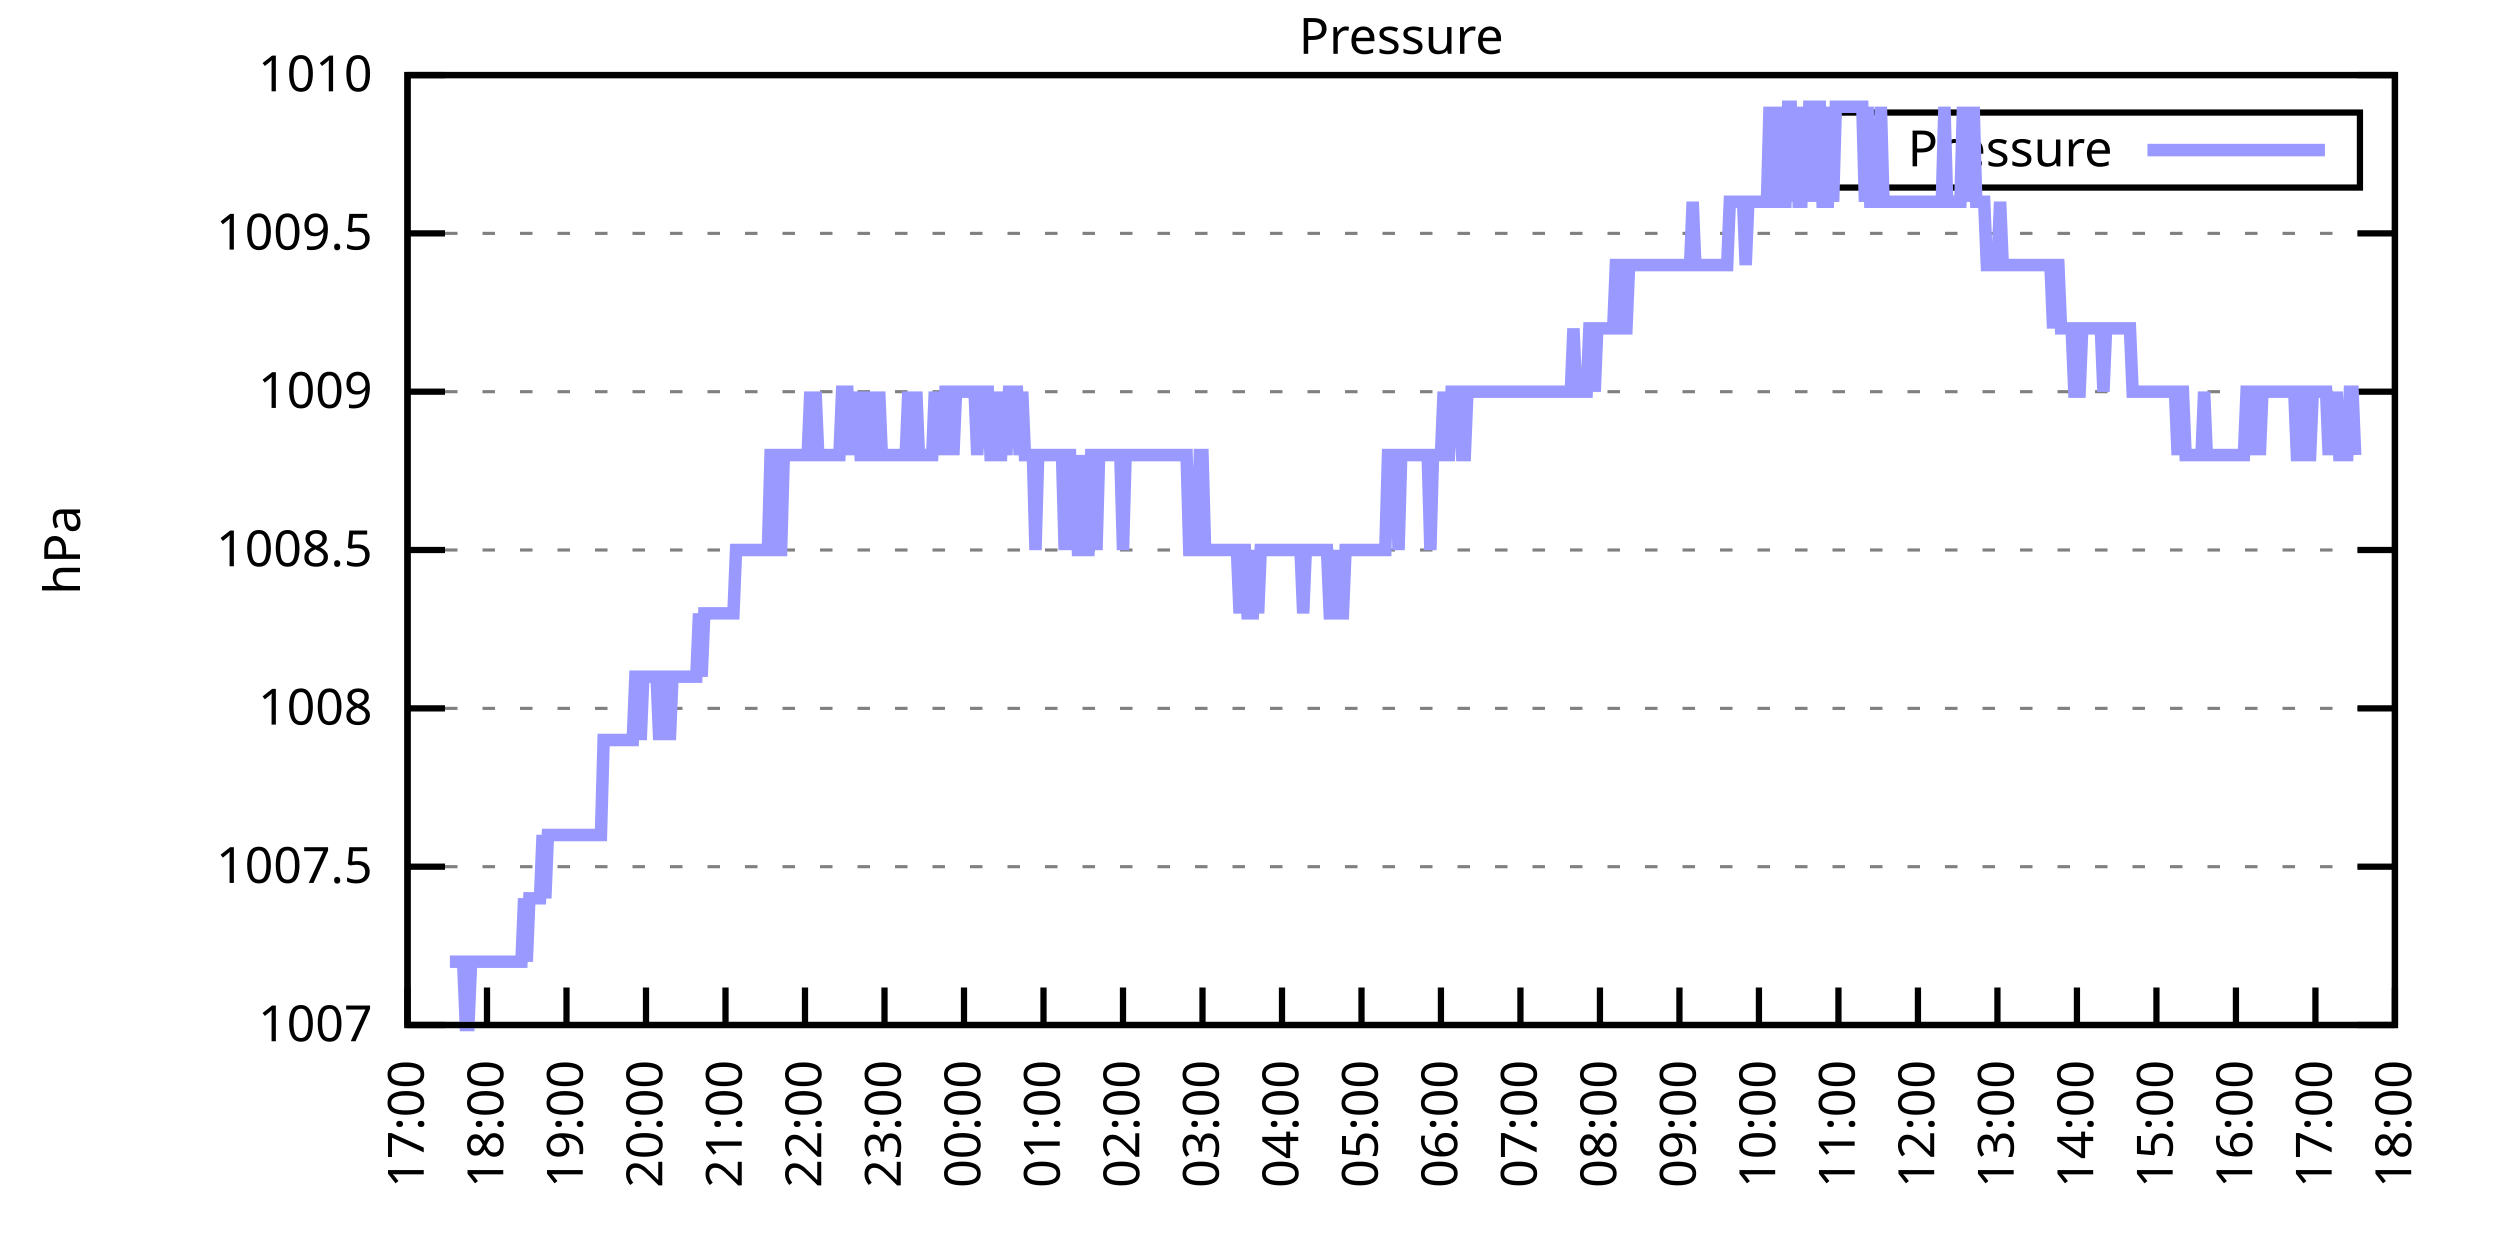
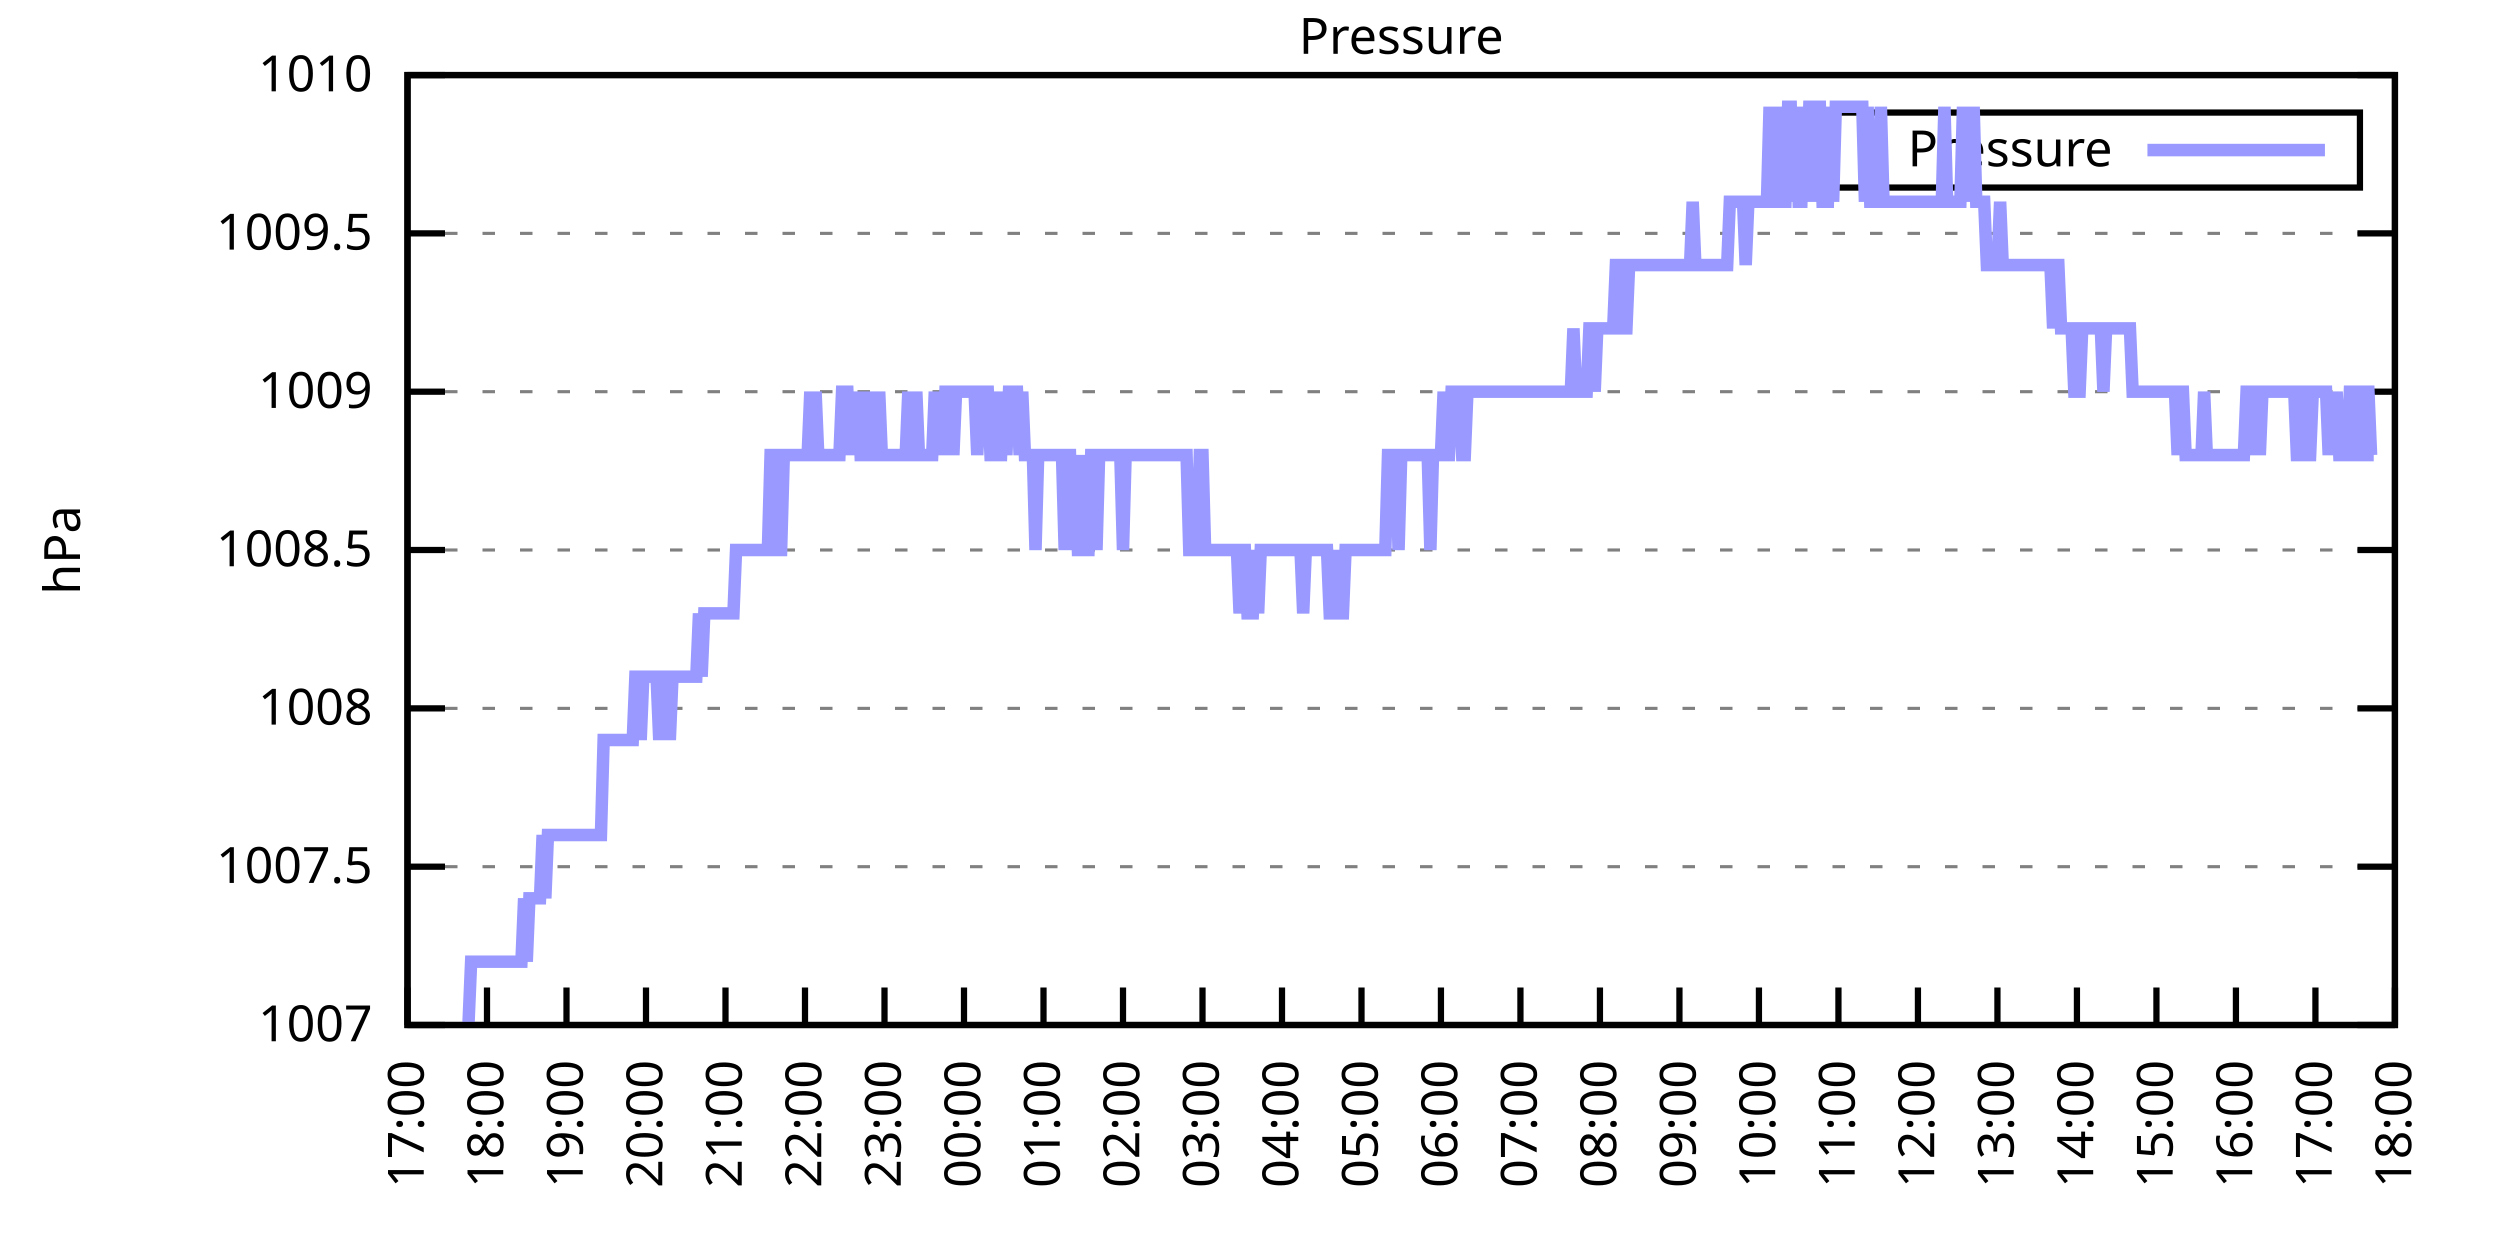
<svg xmlns="http://www.w3.org/2000/svg" xmlns:xlink="http://www.w3.org/1999/xlink" width="400" height="200" viewBox="0 0 400 200">
  <g id="gnuplot_canvas">
    <rect x="0" y="0" width="400" height="200" fill="none" />
    <defs>
      <circle id="gpDot" r="0.5" stroke-width="0.5" stroke="currentColor" />
      <path id="gpPt0" stroke-width="0.333" stroke="currentColor" d="M-1,0 h2 M0,-1 v2" />
      <path id="gpPt1" stroke-width="0.333" stroke="currentColor" d="M-1,-1 L1,1 M1,-1 L-1,1" />
      <path id="gpPt2" stroke-width="0.333" stroke="currentColor" d="M-1,0 L1,0 M0,-1 L0,1 M-1,-1 L1,1 M-1,1 L1,-1" />
      <rect id="gpPt3" stroke-width="0.333" stroke="currentColor" x="-1" y="-1" width="2" height="2" />
      <rect id="gpPt4" stroke-width="0.333" stroke="currentColor" fill="currentColor" x="-1" y="-1" width="2" height="2" />
      <circle id="gpPt5" stroke-width="0.333" stroke="currentColor" cx="0" cy="0" r="1" />
      <use xlink:href="#gpPt5" id="gpPt6" fill="currentColor" stroke="none" />
      <path id="gpPt7" stroke-width="0.333" stroke="currentColor" d="M0,-1.33 L-1.33,0.67 L1.33,0.67 z" />
      <use xlink:href="#gpPt7" id="gpPt8" fill="currentColor" stroke="none" />
      <use xlink:href="#gpPt7" id="gpPt9" stroke="currentColor" transform="rotate(180)" />
      <use xlink:href="#gpPt9" id="gpPt10" fill="currentColor" stroke="none" />
      <use xlink:href="#gpPt3" id="gpPt11" stroke="currentColor" transform="rotate(45)" />
      <use xlink:href="#gpPt11" id="gpPt12" fill="currentColor" stroke="none" />
      <path id="gpPt13" stroke-width="0.333" stroke="currentColor" d="M0,1.330 L1.265,0.411 L0.782,-1.067 L-0.782,-1.076 L-1.265,0.411 z" />
      <use xlink:href="#gpPt13" id="gpPt14" fill="currentColor" stroke="none" />
      <filter id="textbox" filterUnits="objectBoundingBox" x="0" y="0" height="1" width="1">
        <feFlood flood-color="white" flood-opacity="1" result="bgnd" />
        <feComposite in="SourceGraphic" in2="bgnd" operator="atop" />
      </filter>
      <filter id="greybox" filterUnits="objectBoundingBox" x="0" y="0" height="1" width="1">
        <feFlood flood-color="lightgrey" flood-opacity="1" result="grey" />
        <feComposite in="SourceGraphic" in2="grey" operator="atop" />
      </filter>
    </defs>
    <g fill="none" color="white" stroke="currentColor" stroke-width="1.00" stroke-linecap="butt" stroke-linejoin="miter">
</g>
    <g fill="none" color="black" stroke="currentColor" stroke-width="1.00" stroke-linecap="butt" stroke-linejoin="miter">
      <g stroke="none" shape-rendering="crispEdges">
        <polygon fill="rgb(255, 255, 255)" points="65.20,164.00 383.18,164.00 383.18,12.02 65.20,12.02 " />
      </g>
    </g>
    <g fill="none" color="black" stroke="currentColor" stroke-width="1.00" stroke-linecap="butt" stroke-linejoin="miter">
</g>
    <g fill="none" color="black" stroke="black" stroke-width="0.50" stroke-linecap="butt" stroke-linejoin="miter">
</g>
    <g fill="none" color="gray" stroke="currentColor" stroke-width="0.50" stroke-linecap="butt" stroke-linejoin="miter">
      <path stroke="gray" stroke-dasharray="2,4" class="gridline" d="M65.20,164.00 L383.19,164.00  " />
    </g>
    <g fill="none" color="gray" stroke="gray" stroke-width="1.00" stroke-linecap="butt" stroke-linejoin="miter">
</g>
    <g fill="none" color="black" stroke="currentColor" stroke-width="1.00" stroke-linecap="butt" stroke-linejoin="miter">
      <path stroke="black" d="M65.20,164.00 L71.20,164.00 M383.19,164.00 L377.19,164.00  " />
      <g transform="translate(59.60,166.60)" stroke="none" fill="black" font-family="Sans" font-size="8.00" text-anchor="end">
        <text>
          <tspan font-family="Sans"> 1007</tspan>
        </text>
      </g>
    </g>
    <g fill="none" color="black" stroke="currentColor" stroke-width="1.00" stroke-linecap="butt" stroke-linejoin="miter">
</g>
    <g fill="none" color="black" stroke="black" stroke-width="0.50" stroke-linecap="butt" stroke-linejoin="miter">
</g>
    <g fill="none" color="gray" stroke="currentColor" stroke-width="0.50" stroke-linecap="butt" stroke-linejoin="miter">
      <path stroke="gray" stroke-dasharray="2,4" class="gridline" d="M65.20,138.67 L383.19,138.67  " />
    </g>
    <g fill="none" color="gray" stroke="gray" stroke-width="1.00" stroke-linecap="butt" stroke-linejoin="miter">
</g>
    <g fill="none" color="black" stroke="currentColor" stroke-width="1.00" stroke-linecap="butt" stroke-linejoin="miter">
      <path stroke="black" d="M65.20,138.67 L71.20,138.67 M383.19,138.67 L377.19,138.67  " />
      <g transform="translate(59.60,141.27)" stroke="none" fill="black" font-family="Sans" font-size="8.00" text-anchor="end">
        <text>
          <tspan font-family="Sans"> 1007.5</tspan>
        </text>
      </g>
    </g>
    <g fill="none" color="black" stroke="currentColor" stroke-width="1.00" stroke-linecap="butt" stroke-linejoin="miter">
</g>
    <g fill="none" color="black" stroke="black" stroke-width="0.50" stroke-linecap="butt" stroke-linejoin="miter">
</g>
    <g fill="none" color="gray" stroke="currentColor" stroke-width="0.50" stroke-linecap="butt" stroke-linejoin="miter">
      <path stroke="gray" stroke-dasharray="2,4" class="gridline" d="M65.20,113.34 L383.19,113.34  " />
    </g>
    <g fill="none" color="gray" stroke="gray" stroke-width="1.00" stroke-linecap="butt" stroke-linejoin="miter">
</g>
    <g fill="none" color="black" stroke="currentColor" stroke-width="1.00" stroke-linecap="butt" stroke-linejoin="miter">
      <path stroke="black" d="M65.20,113.34 L71.20,113.34 M383.19,113.34 L377.19,113.34  " />
      <g transform="translate(59.60,115.94)" stroke="none" fill="black" font-family="Sans" font-size="8.00" text-anchor="end">
        <text>
          <tspan font-family="Sans"> 1008</tspan>
        </text>
      </g>
    </g>
    <g fill="none" color="black" stroke="currentColor" stroke-width="1.00" stroke-linecap="butt" stroke-linejoin="miter">
</g>
    <g fill="none" color="black" stroke="black" stroke-width="0.50" stroke-linecap="butt" stroke-linejoin="miter">
</g>
    <g fill="none" color="gray" stroke="currentColor" stroke-width="0.50" stroke-linecap="butt" stroke-linejoin="miter">
      <path stroke="gray" stroke-dasharray="2,4" class="gridline" d="M65.20,88.00 L383.19,88.00  " />
    </g>
    <g fill="none" color="gray" stroke="gray" stroke-width="1.00" stroke-linecap="butt" stroke-linejoin="miter">
</g>
    <g fill="none" color="black" stroke="currentColor" stroke-width="1.00" stroke-linecap="butt" stroke-linejoin="miter">
      <path stroke="black" d="M65.20,88.00 L71.20,88.00 M383.19,88.00 L377.19,88.00  " />
      <g transform="translate(59.60,90.60)" stroke="none" fill="black" font-family="Sans" font-size="8.00" text-anchor="end">
        <text>
          <tspan font-family="Sans"> 1008.5</tspan>
        </text>
      </g>
    </g>
    <g fill="none" color="black" stroke="currentColor" stroke-width="1.00" stroke-linecap="butt" stroke-linejoin="miter">
</g>
    <g fill="none" color="black" stroke="black" stroke-width="0.50" stroke-linecap="butt" stroke-linejoin="miter">
</g>
    <g fill="none" color="gray" stroke="currentColor" stroke-width="0.50" stroke-linecap="butt" stroke-linejoin="miter">
      <path stroke="gray" stroke-dasharray="2,4" class="gridline" d="M65.20,62.67 L383.19,62.67  " />
    </g>
    <g fill="none" color="gray" stroke="gray" stroke-width="1.00" stroke-linecap="butt" stroke-linejoin="miter">
</g>
    <g fill="none" color="black" stroke="currentColor" stroke-width="1.00" stroke-linecap="butt" stroke-linejoin="miter">
      <path stroke="black" d="M65.20,62.67 L71.20,62.67 M383.19,62.67 L377.19,62.67  " />
      <g transform="translate(59.60,65.27)" stroke="none" fill="black" font-family="Sans" font-size="8.00" text-anchor="end">
        <text>
          <tspan font-family="Sans"> 1009</tspan>
        </text>
      </g>
    </g>
    <g fill="none" color="black" stroke="currentColor" stroke-width="1.00" stroke-linecap="butt" stroke-linejoin="miter">
</g>
    <g fill="none" color="black" stroke="black" stroke-width="0.50" stroke-linecap="butt" stroke-linejoin="miter">
</g>
    <g fill="none" color="gray" stroke="currentColor" stroke-width="0.50" stroke-linecap="butt" stroke-linejoin="miter">
      <path stroke="gray" stroke-dasharray="2,4" class="gridline" d="M65.20,37.34 L383.19,37.34  " />
    </g>
    <g fill="none" color="gray" stroke="gray" stroke-width="1.00" stroke-linecap="butt" stroke-linejoin="miter">
</g>
    <g fill="none" color="black" stroke="currentColor" stroke-width="1.00" stroke-linecap="butt" stroke-linejoin="miter">
      <path stroke="black" d="M65.20,37.34 L71.20,37.34 M383.19,37.34 L377.19,37.34  " />
      <g transform="translate(59.60,39.94)" stroke="none" fill="black" font-family="Sans" font-size="8.00" text-anchor="end">
        <text>
          <tspan font-family="Sans"> 1009.5</tspan>
        </text>
      </g>
    </g>
    <g fill="none" color="black" stroke="currentColor" stroke-width="1.00" stroke-linecap="butt" stroke-linejoin="miter">
</g>
    <g fill="none" color="black" stroke="black" stroke-width="0.50" stroke-linecap="butt" stroke-linejoin="miter">
</g>
    <g fill="none" color="gray" stroke="currentColor" stroke-width="0.50" stroke-linecap="butt" stroke-linejoin="miter">
      <path stroke="gray" stroke-dasharray="2,4" class="gridline" d="M65.20,12.01 L383.19,12.01  " />
    </g>
    <g fill="none" color="gray" stroke="gray" stroke-width="1.00" stroke-linecap="butt" stroke-linejoin="miter">
</g>
    <g fill="none" color="black" stroke="currentColor" stroke-width="1.00" stroke-linecap="butt" stroke-linejoin="miter">
      <path stroke="black" d="M65.20,12.01 L71.20,12.01 M383.19,12.01 L377.19,12.01  " />
      <g transform="translate(59.60,14.61)" stroke="none" fill="black" font-family="Sans" font-size="8.00" text-anchor="end">
        <text>
          <tspan font-family="Sans"> 1010</tspan>
        </text>
      </g>
    </g>
    <g fill="none" color="black" stroke="currentColor" stroke-width="1.00" stroke-linecap="butt" stroke-linejoin="miter">
      <path stroke="black" d="M65.20,164.00 L65.20,158.00  " />
      <g transform="translate(67.80,169.60) rotate(270.00)" stroke="none" fill="black" font-family="Sans" font-size="8.00" text-anchor="end">
        <text>
          <tspan font-family="Sans">17:00</tspan>
        </text>
      </g>
    </g>
    <g fill="none" color="black" stroke="currentColor" stroke-width="1.00" stroke-linecap="butt" stroke-linejoin="miter">
      <path stroke="black" d="M77.92,164.00 L77.92,158.00  " />
      <g transform="translate(80.52,169.60) rotate(270.00)" stroke="none" fill="black" font-family="Sans" font-size="8.00" text-anchor="end">
        <text>
          <tspan font-family="Sans">18:00</tspan>
        </text>
      </g>
    </g>
    <g fill="none" color="black" stroke="currentColor" stroke-width="1.00" stroke-linecap="butt" stroke-linejoin="miter">
      <path stroke="black" d="M90.64,164.00 L90.64,158.00  " />
      <g transform="translate(93.24,169.60) rotate(270.00)" stroke="none" fill="black" font-family="Sans" font-size="8.00" text-anchor="end">
        <text>
          <tspan font-family="Sans">19:00</tspan>
        </text>
      </g>
    </g>
    <g fill="none" color="black" stroke="currentColor" stroke-width="1.00" stroke-linecap="butt" stroke-linejoin="miter">
      <path stroke="black" d="M103.36,164.00 L103.36,158.00  " />
      <g transform="translate(105.96,169.60) rotate(270.00)" stroke="none" fill="black" font-family="Sans" font-size="8.00" text-anchor="end">
        <text>
          <tspan font-family="Sans">20:00</tspan>
        </text>
      </g>
    </g>
    <g fill="none" color="black" stroke="currentColor" stroke-width="1.00" stroke-linecap="butt" stroke-linejoin="miter">
      <path stroke="black" d="M116.08,164.00 L116.08,158.00  " />
      <g transform="translate(118.68,169.60) rotate(270.00)" stroke="none" fill="black" font-family="Sans" font-size="8.00" text-anchor="end">
        <text>
          <tspan font-family="Sans">21:00</tspan>
        </text>
      </g>
    </g>
    <g fill="none" color="black" stroke="currentColor" stroke-width="1.00" stroke-linecap="butt" stroke-linejoin="miter">
      <path stroke="black" d="M128.80,164.00 L128.80,158.00  " />
      <g transform="translate(131.40,169.60) rotate(270.00)" stroke="none" fill="black" font-family="Sans" font-size="8.00" text-anchor="end">
        <text>
          <tspan font-family="Sans">22:00</tspan>
        </text>
      </g>
    </g>
    <g fill="none" color="black" stroke="currentColor" stroke-width="1.00" stroke-linecap="butt" stroke-linejoin="miter">
      <path stroke="black" d="M141.52,164.00 L141.52,158.00  " />
      <g transform="translate(144.12,169.60) rotate(270.00)" stroke="none" fill="black" font-family="Sans" font-size="8.00" text-anchor="end">
        <text>
          <tspan font-family="Sans">23:00</tspan>
        </text>
      </g>
    </g>
    <g fill="none" color="black" stroke="currentColor" stroke-width="1.00" stroke-linecap="butt" stroke-linejoin="miter">
      <path stroke="black" d="M154.24,164.00 L154.24,158.00  " />
      <g transform="translate(156.84,169.60) rotate(270.00)" stroke="none" fill="black" font-family="Sans" font-size="8.00" text-anchor="end">
        <text>
          <tspan font-family="Sans">00:00</tspan>
        </text>
      </g>
    </g>
    <g fill="none" color="black" stroke="currentColor" stroke-width="1.00" stroke-linecap="butt" stroke-linejoin="miter">
      <path stroke="black" d="M166.96,164.00 L166.96,158.00  " />
      <g transform="translate(169.56,169.60) rotate(270.00)" stroke="none" fill="black" font-family="Sans" font-size="8.00" text-anchor="end">
        <text>
          <tspan font-family="Sans">01:00</tspan>
        </text>
      </g>
    </g>
    <g fill="none" color="black" stroke="currentColor" stroke-width="1.00" stroke-linecap="butt" stroke-linejoin="miter">
      <path stroke="black" d="M179.68,164.00 L179.68,158.00  " />
      <g transform="translate(182.28,169.60) rotate(270.00)" stroke="none" fill="black" font-family="Sans" font-size="8.00" text-anchor="end">
        <text>
          <tspan font-family="Sans">02:00</tspan>
        </text>
      </g>
    </g>
    <g fill="none" color="black" stroke="currentColor" stroke-width="1.00" stroke-linecap="butt" stroke-linejoin="miter">
      <path stroke="black" d="M192.40,164.00 L192.40,158.00  " />
      <g transform="translate(195.00,169.60) rotate(270.00)" stroke="none" fill="black" font-family="Sans" font-size="8.00" text-anchor="end">
        <text>
          <tspan font-family="Sans">03:00</tspan>
        </text>
      </g>
    </g>
    <g fill="none" color="black" stroke="currentColor" stroke-width="1.00" stroke-linecap="butt" stroke-linejoin="miter">
      <path stroke="black" d="M205.12,164.00 L205.12,158.00  " />
      <g transform="translate(207.72,169.60) rotate(270.00)" stroke="none" fill="black" font-family="Sans" font-size="8.00" text-anchor="end">
        <text>
          <tspan font-family="Sans">04:00</tspan>
        </text>
      </g>
    </g>
    <g fill="none" color="black" stroke="currentColor" stroke-width="1.00" stroke-linecap="butt" stroke-linejoin="miter">
      <path stroke="black" d="M217.84,164.00 L217.84,158.00  " />
      <g transform="translate(220.44,169.60) rotate(270.00)" stroke="none" fill="black" font-family="Sans" font-size="8.00" text-anchor="end">
        <text>
          <tspan font-family="Sans">05:00</tspan>
        </text>
      </g>
    </g>
    <g fill="none" color="black" stroke="currentColor" stroke-width="1.00" stroke-linecap="butt" stroke-linejoin="miter">
      <path stroke="black" d="M230.55,164.00 L230.55,158.00  " />
      <g transform="translate(233.15,169.60) rotate(270.00)" stroke="none" fill="black" font-family="Sans" font-size="8.00" text-anchor="end">
        <text>
          <tspan font-family="Sans">06:00</tspan>
        </text>
      </g>
    </g>
    <g fill="none" color="black" stroke="currentColor" stroke-width="1.00" stroke-linecap="butt" stroke-linejoin="miter">
      <path stroke="black" d="M243.27,164.00 L243.27,158.00  " />
      <g transform="translate(245.87,169.60) rotate(270.00)" stroke="none" fill="black" font-family="Sans" font-size="8.00" text-anchor="end">
        <text>
          <tspan font-family="Sans">07:00</tspan>
        </text>
      </g>
    </g>
    <g fill="none" color="black" stroke="currentColor" stroke-width="1.00" stroke-linecap="butt" stroke-linejoin="miter">
      <path stroke="black" d="M255.99,164.00 L255.99,158.00  " />
      <g transform="translate(258.59,169.60) rotate(270.00)" stroke="none" fill="black" font-family="Sans" font-size="8.00" text-anchor="end">
        <text>
          <tspan font-family="Sans">08:00</tspan>
        </text>
      </g>
    </g>
    <g fill="none" color="black" stroke="currentColor" stroke-width="1.00" stroke-linecap="butt" stroke-linejoin="miter">
      <path stroke="black" d="M268.71,164.00 L268.71,158.00  " />
      <g transform="translate(271.31,169.60) rotate(270.00)" stroke="none" fill="black" font-family="Sans" font-size="8.00" text-anchor="end">
        <text>
          <tspan font-family="Sans">09:00</tspan>
        </text>
      </g>
    </g>
    <g fill="none" color="black" stroke="currentColor" stroke-width="1.00" stroke-linecap="butt" stroke-linejoin="miter">
      <path stroke="black" d="M281.43,164.00 L281.43,158.00  " />
      <g transform="translate(284.03,169.60) rotate(270.00)" stroke="none" fill="black" font-family="Sans" font-size="8.00" text-anchor="end">
        <text>
          <tspan font-family="Sans">10:00</tspan>
        </text>
      </g>
    </g>
    <g fill="none" color="black" stroke="currentColor" stroke-width="1.00" stroke-linecap="butt" stroke-linejoin="miter">
      <path stroke="black" d="M294.15,164.00 L294.15,158.00  " />
      <g transform="translate(296.75,169.60) rotate(270.00)" stroke="none" fill="black" font-family="Sans" font-size="8.00" text-anchor="end">
        <text>
          <tspan font-family="Sans">11:00</tspan>
        </text>
      </g>
    </g>
    <g fill="none" color="black" stroke="currentColor" stroke-width="1.00" stroke-linecap="butt" stroke-linejoin="miter">
      <path stroke="black" d="M306.87,164.00 L306.87,158.00  " />
      <g transform="translate(309.47,169.60) rotate(270.00)" stroke="none" fill="black" font-family="Sans" font-size="8.00" text-anchor="end">
        <text>
          <tspan font-family="Sans">12:00</tspan>
        </text>
      </g>
    </g>
    <g fill="none" color="black" stroke="currentColor" stroke-width="1.00" stroke-linecap="butt" stroke-linejoin="miter">
      <path stroke="black" d="M319.59,164.00 L319.59,158.00  " />
      <g transform="translate(322.19,169.60) rotate(270.00)" stroke="none" fill="black" font-family="Sans" font-size="8.00" text-anchor="end">
        <text>
          <tspan font-family="Sans">13:00</tspan>
        </text>
      </g>
    </g>
    <g fill="none" color="black" stroke="currentColor" stroke-width="1.00" stroke-linecap="butt" stroke-linejoin="miter">
      <path stroke="black" d="M332.31,164.00 L332.31,158.00  " />
      <g transform="translate(334.91,169.60) rotate(270.00)" stroke="none" fill="black" font-family="Sans" font-size="8.00" text-anchor="end">
        <text>
          <tspan font-family="Sans">14:00</tspan>
        </text>
      </g>
    </g>
    <g fill="none" color="black" stroke="currentColor" stroke-width="1.00" stroke-linecap="butt" stroke-linejoin="miter">
      <path stroke="black" d="M345.03,164.00 L345.03,158.00  " />
      <g transform="translate(347.63,169.60) rotate(270.00)" stroke="none" fill="black" font-family="Sans" font-size="8.00" text-anchor="end">
        <text>
          <tspan font-family="Sans">15:00</tspan>
        </text>
      </g>
    </g>
    <g fill="none" color="black" stroke="currentColor" stroke-width="1.00" stroke-linecap="butt" stroke-linejoin="miter">
      <path stroke="black" d="M357.75,164.00 L357.75,158.00  " />
      <g transform="translate(360.35,169.60) rotate(270.00)" stroke="none" fill="black" font-family="Sans" font-size="8.00" text-anchor="end">
        <text>
          <tspan font-family="Sans">16:00</tspan>
        </text>
      </g>
    </g>
    <g fill="none" color="black" stroke="currentColor" stroke-width="1.00" stroke-linecap="butt" stroke-linejoin="miter">
      <path stroke="black" d="M370.47,164.00 L370.47,158.00  " />
      <g transform="translate(373.07,169.60) rotate(270.00)" stroke="none" fill="black" font-family="Sans" font-size="8.00" text-anchor="end">
        <text>
          <tspan font-family="Sans">17:00</tspan>
        </text>
      </g>
    </g>
    <g fill="none" color="black" stroke="currentColor" stroke-width="1.00" stroke-linecap="butt" stroke-linejoin="miter">
      <path stroke="black" d="M383.19,164.00 L383.19,158.00  " />
      <g transform="translate(385.79,169.60) rotate(270.00)" stroke="none" fill="black" font-family="Sans" font-size="8.00" text-anchor="end">
        <text>
          <tspan font-family="Sans">18:00</tspan>
        </text>
      </g>
    </g>
    <g fill="none" color="black" stroke="currentColor" stroke-width="1.00" stroke-linecap="butt" stroke-linejoin="miter">
</g>
    <g fill="none" color="black" stroke="currentColor" stroke-width="1.00" stroke-linecap="butt" stroke-linejoin="miter">
      <path stroke="black" d="M65.20,12.01 L65.20,164.00 L383.19,164.00 L383.19,12.01 L65.20,12.01 Z  " />
    </g>
    <g fill="none" color="black" stroke="currentColor" stroke-width="1.00" stroke-linecap="butt" stroke-linejoin="miter">
</g>
    <g fill="none" color="black" stroke="currentColor" stroke-width="1.00" stroke-linecap="butt" stroke-linejoin="miter">
      <path stroke="black" d="M293.19,30.01 L293.19,18.01 L377.59,18.01 L377.59,30.01 L293.19,30.01 Z  " />
    </g>
    <g id="Pressure_plot_1">
      <g fill="none" color="white" stroke="black" stroke-width="2.00" stroke-linecap="butt" stroke-linejoin="miter">
</g>
      <g fill="none" color="black" stroke="currentColor" stroke-width="2.00" stroke-linecap="butt" stroke-linejoin="miter">
        <g transform="translate(337.99,26.61)" stroke="none" fill="black" font-family="Sans" font-size="8.00" text-anchor="end">
          <text>
            <tspan font-family="Sans">Pressure</tspan>
          </text>
        </g>
      </g>
      <g fill="none" color="black" stroke="currentColor" stroke-width="2.00" stroke-linecap="butt" stroke-linejoin="miter">
-         <path stroke="rgb(153, 153, 255)" d="M343.59,24.01 L371.99,24.01 M71.98,153.87 L72.41,153.87 L72.83,153.87 L73.26,153.87 L73.68,153.87 L74.10,153.87   L74.53,164.00 L74.95,164.00 L75.38,153.87 L75.80,153.87 L76.22,153.87 L76.65,153.87 L77.07,153.87 L77.50,153.87   L77.92,153.87 L78.34,153.87 L78.77,153.87 L79.19,153.87 L79.62,153.87 L80.04,153.87 L80.46,153.87 L80.89,153.87   L81.31,153.87 L81.74,153.87 L82.16,153.87 L82.58,153.87 L83.01,153.87 L83.43,153.87 L83.86,143.73 L84.28,153.87   L84.70,143.73 L85.13,143.73 L85.55,143.73 L85.98,143.73 L86.40,143.73 L86.82,133.60 L87.25,143.73 L87.67,133.60   L88.10,133.60 L88.52,133.60 L88.94,133.60 L89.37,133.60 L89.79,133.60 L90.22,133.60 L90.64,133.60 L91.06,133.60   L91.49,133.60 L91.91,133.60 L92.34,133.60 L92.76,133.60 L93.18,133.60 L93.61,133.60 L94.03,133.60 L94.46,133.60   L94.88,133.60 L95.30,133.60 L95.73,133.60 L96.15,133.60 L96.58,118.40 L97.00,118.40 L97.42,118.40 L97.85,118.40   L98.27,118.40 L98.69,118.40 L99.12,118.40 L99.54,118.40 L99.97,118.40 L100.39,118.40 L100.81,118.40 L101.24,118.40   L101.66,108.27 L102.09,108.27 L102.51,118.40 L102.93,108.27 L103.36,108.27 L103.78,108.27 L104.21,108.27 L104.63,108.27   L105.05,108.27 L105.48,118.40 L105.90,108.27 L106.33,108.27 L106.75,108.27 L107.17,118.40 L107.60,108.27 L108.02,108.27   L108.45,108.27 L108.87,108.27 L109.29,108.27 L109.72,108.27 L110.14,108.27 L110.57,108.27 L110.99,108.27 L111.41,108.27   L111.84,98.14 L112.26,108.27 L112.69,98.14 L113.11,98.14 L113.53,98.14 L113.96,98.14 L114.38,98.14 L114.81,98.14   L115.23,98.14 L115.65,98.14 L116.08,98.14 L116.50,98.14 L116.93,98.14 L117.35,98.14 L117.77,88.00 L118.20,88.00   L118.62,88.00 L119.05,88.00 L119.47,88.00 L119.89,88.00 L120.32,88.00 L120.74,88.00 L121.17,88.00 L121.59,88.00   L122.01,88.00 L122.44,88.00 L122.86,88.00 L123.29,72.81 L123.71,72.81 L124.13,88.00 L124.56,88.00 L124.98,88.00   L125.41,72.81 L125.83,72.81 L126.25,72.81 L126.68,72.81 L127.10,72.81 L127.53,72.81 L127.95,72.81 L128.37,72.81   L128.80,72.81 L129.22,72.81 L129.65,62.67 L130.07,72.81 L130.49,62.67 L130.92,72.81 L131.34,72.81 L131.77,72.81   L132.19,72.81 L132.61,72.81 L133.04,72.81 L133.46,72.81 L133.89,72.81 L134.31,72.81 L134.73,62.67 L135.16,62.67   L135.58,62.67 L136.01,72.81 L136.43,62.67 L136.85,72.81 L137.28,62.67 L137.70,72.81 L138.13,72.81 L138.55,62.67   L138.97,72.81 L139.40,62.67 L139.82,72.81 L140.25,72.81 L140.67,62.67 L141.09,72.81 L141.52,72.81 L141.94,72.81   L142.37,72.81 L142.79,72.81 L143.21,72.81 L143.64,72.81 L144.06,72.81 L144.49,72.81 L144.91,72.81 L145.33,62.67   L145.76,72.81 L146.18,72.81 L146.61,62.67 L147.03,72.81 L147.45,72.81 L147.88,72.81 L148.30,72.81 L148.73,72.81   L149.15,72.81 L149.57,62.67 L150.00,72.81 L150.42,62.67 L150.85,72.81 L151.27,62.67 L151.69,62.67 L152.12,62.67   L152.54,72.81 L152.97,62.67 L153.39,62.67 L153.81,62.67 L154.24,62.67 L154.66,62.67 L155.09,62.67 L155.51,62.67   L155.93,62.67 L156.36,72.81 L156.78,62.67 L157.21,62.67 L157.63,62.67 L158.05,62.67 L158.48,72.81 L158.90,72.81   L159.33,62.67 L159.75,72.81 L160.17,72.81 L160.60,62.67 L161.02,72.81 L161.44,62.67 L161.87,62.67 L162.29,62.67   L162.72,62.67 L163.14,72.81 L163.56,62.67 L163.99,72.81 L164.41,72.81 L164.84,72.81 L165.26,72.81 L165.68,88.00   L166.11,72.81 L166.53,72.81 L166.96,72.81 L167.38,72.81 L167.80,72.81 L168.23,72.81 L168.65,72.81 L169.08,72.81   L169.50,72.81 L169.92,72.81 L170.35,88.00 L170.77,72.81 L171.20,72.81 L171.62,88.00 L172.04,72.81 L172.47,88.00   L172.89,88.00 L173.32,72.81 L173.74,88.00 L174.16,88.00 L174.59,72.81 L175.01,72.81 L175.44,88.00 L175.86,72.81   L176.28,72.81 L176.71,72.81 L177.13,72.81 L177.56,72.81 L177.98,72.81 L178.40,72.81 L178.83,72.81 L179.25,72.81   L179.68,88.00 L180.10,72.81 L180.52,72.81 L180.95,72.81 L181.37,72.81 L181.80,72.81 L182.22,72.81 L182.64,72.81   L183.07,72.81 L183.49,72.81 L183.92,72.81 L184.34,72.81 L184.76,72.81 L185.19,72.81 L185.61,72.81 L186.04,72.81   L186.46,72.81 L186.88,72.81 L187.31,72.81 L187.73,72.81 L188.16,72.81 L188.58,72.81 L189.00,72.81 L189.43,72.81   L189.85,72.81 L190.28,88.00 L190.70,88.00 L191.12,88.00 L191.55,88.00 L191.97,72.81 L192.40,72.81 L192.82,88.00   L193.24,88.00 L193.67,88.00 L194.09,88.00 L194.52,88.00 L194.94,88.00 L195.36,88.00 L195.79,88.00 L196.21,88.00   L196.64,88.00 L197.06,88.00 L197.48,88.00 L197.91,88.00 L198.33,98.14 L198.76,88.00 L199.18,88.00 L199.60,98.14   L200.03,98.14 L200.45,98.14 L200.88,88.00 L201.30,98.14 L201.72,88.00 L202.15,88.00 L202.57,88.00 L203.00,88.00   L203.42,88.00 L203.84,88.00 L204.27,88.00 L204.69,88.00 L205.12,88.00 L205.54,88.00 L205.96,88.00 L206.39,88.00   L206.81,88.00 L207.24,88.00 L207.66,88.00 L208.08,88.00 L208.51,98.14 L208.93,88.00 L209.36,88.00 L209.78,88.00   L210.20,88.00 L210.63,88.00 L211.05,88.00 L211.48,88.00 L211.90,88.00 L212.32,88.00 L212.75,98.14 L213.17,98.14   L213.60,88.00 L214.02,98.14 L214.44,98.14 L214.87,98.14 L215.29,88.00 L215.72,88.00 L216.14,88.00 L216.56,88.00   L216.99,88.00 L217.41,88.00 L217.84,88.00 L218.26,88.00 L218.68,88.00 L219.11,88.00 L219.53,88.00 L219.96,88.00   L220.38,88.00 L220.80,88.00 L221.23,88.00 L221.65,88.00 L222.08,72.81 L222.50,72.81 L222.92,72.81 L223.35,72.81   L223.77,88.00 L224.20,72.81 L224.62,72.81 L225.04,72.81 L225.47,72.81 L225.89,72.81 L226.31,72.81 L226.74,72.81   L227.16,72.81 L227.59,72.81 L228.01,72.81 L228.43,72.81 L228.86,88.00 L229.28,72.81 L229.71,72.81 L230.13,72.81   L230.55,72.81 L230.98,62.67 L231.40,72.81 L231.83,72.81 L232.25,62.67 L232.67,62.67 L233.10,62.67 L233.52,62.67   L233.95,72.81 L234.37,72.81 L234.79,62.67 L235.22,62.67 L235.64,62.67 L236.07,62.67 L236.49,62.67 L236.91,62.67   L237.34,62.67 L237.76,62.67 L238.19,62.67 L238.61,62.67 L239.03,62.67 L239.46,62.67 L239.88,62.67 L240.31,62.67   L240.73,62.67 L241.15,62.67 L241.58,62.67 L242.00,62.67 L242.43,62.67 L242.85,62.67 L243.27,62.67 L243.70,62.67   L244.12,62.67 L244.55,62.67 L244.97,62.67 L245.39,62.67 L245.82,62.67 L246.24,62.67 L246.67,62.67 L247.09,62.67   L247.51,62.67 L247.94,62.67 L248.36,62.67 L248.79,62.67 L249.21,62.67 L249.63,62.67 L250.06,62.67 L250.48,62.67   L250.91,62.67 L251.33,62.67 L251.75,52.54 L252.18,62.67 L252.60,62.67 L253.03,62.67 L253.45,62.67 L253.87,62.67   L254.30,52.54 L254.72,52.54 L255.15,62.67 L255.57,52.54 L255.99,52.54 L256.42,52.54 L256.84,52.54 L257.27,52.54   L257.69,52.54 L258.11,52.54 L258.54,42.41 L258.96,42.41 L259.39,42.41 L259.81,52.54 L260.23,52.54 L260.66,42.41   L261.08,42.41 L261.51,42.41 L261.93,42.41 L262.35,42.41 L262.78,42.41 L263.20,42.41 L263.63,42.41 L264.05,42.41   L264.47,42.41 L264.90,42.41 L265.32,42.41 L265.75,42.41 L266.17,42.41 L266.59,42.41 L267.02,42.41 L267.44,42.41   L267.87,42.41 L268.29,42.41 L268.71,42.41 L269.14,42.41 L269.56,42.41 L269.99,42.41 L270.41,42.41 L270.83,32.28   L271.26,42.41 L271.68,42.41 L272.11,42.41 L272.53,42.41 L272.95,42.41 L273.38,42.41 L273.80,42.41 L274.23,42.41   L274.65,42.41 L275.07,42.41 L275.50,42.41 L275.92,42.41 L276.35,42.41 L276.77,32.28 L277.19,32.28 L277.62,32.28   L278.04,32.28 L278.47,32.28 L278.89,32.28 L279.31,42.41 L279.74,32.28 L280.16,32.28 L280.59,32.28 L281.01,32.28   L281.43,32.28 L281.86,32.28 L282.28,32.28 L282.71,32.28 L283.13,17.08 L283.55,32.28 L283.98,32.28 L284.40,32.28   L284.83,17.08 L285.25,32.28 L285.67,32.28 L286.10,17.08 L286.52,17.08 L286.95,32.28 L287.37,17.08 L287.79,32.28   L288.22,32.28 L288.64,17.08 L289.06,32.28 L289.49,17.08 L289.91,17.08 L290.34,32.28 L290.76,17.08 L291.18,17.08   L291.61,32.28 L292.03,32.28 L292.46,32.28 L292.88,17.08 L293.30,32.28 L293.73,17.08 L294.15,17.08 L294.58,17.08   L295.00,17.08 L295.42,17.08 L295.85,17.08 L296.27,17.08 L296.70,17.08 L297.12,17.08 L297.54,17.08 L297.97,17.08   L298.39,32.28 L298.82,17.08 L299.24,32.28 L299.66,32.28 L300.09,32.28 L300.51,32.28 L300.94,17.08 L301.36,32.28   L301.78,32.28 L302.21,32.28 L302.63,32.28 L303.06,32.28 L303.48,32.28 L303.90,32.28 L304.33,32.28 L304.75,32.28   L305.18,32.28 L305.60,32.28 L306.02,32.28 L306.45,32.28 L306.87,32.28 L307.30,32.28 L307.72,32.28 L308.14,32.28   L308.57,32.28 L308.99,32.28 L309.42,32.28 L309.84,32.28 L310.26,32.28 L310.69,32.28 L311.11,17.08 L311.54,32.28   L311.96,32.28 L312.38,32.28 L312.81,32.28 L313.23,32.28 L313.66,32.28 L314.08,17.08 L314.50,32.28 L314.93,17.08   L315.35,32.28 L315.78,17.08 L316.20,32.28 L316.62,32.28 L317.05,32.28 L317.47,32.28 L317.90,42.41 L318.32,42.41   L318.74,42.41 L319.17,42.41 L319.59,42.41 L320.02,32.28 L320.44,42.41 L320.86,42.41 L321.29,42.41 L321.71,42.41   L322.14,42.41 L322.56,42.41 L322.98,42.41 L323.41,42.41 L323.83,42.41 L324.26,42.41 L324.68,42.41 L325.10,42.41   L325.53,42.41 L325.95,42.41 L326.38,42.41 L326.80,42.41 L327.22,42.41 L327.65,42.41 L328.07,42.41 L328.50,52.54   L328.92,42.41 L329.34,42.41 L329.77,52.54 L330.19,52.54 L330.62,52.54 L331.04,52.54 L331.46,52.54 L331.89,62.67   L332.31,62.67 L332.74,62.67 L333.16,52.54 L333.58,52.54 L334.01,52.54 L334.43,52.54 L334.86,52.54 L335.28,52.54   L335.70,52.54 L336.13,52.54 L336.55,62.67 L336.98,52.54 L337.40,52.54 L337.82,52.54 L338.25,52.54 L338.67,52.54   L339.10,52.54 L339.52,52.54 L339.94,52.54 L340.37,52.54 L340.79,52.54 L341.22,62.67 L341.64,62.67 L342.06,62.67   L342.49,62.67 L342.91,62.67 L343.34,62.67 L343.76,62.67 L344.18,62.67 L344.61,62.67 L345.03,62.67 L345.46,62.67   L345.88,62.67 L346.30,62.67 L346.73,62.67 L347.15,62.67 L347.58,62.67 L348.00,62.67 L348.42,72.81 L348.85,62.67   L349.27,62.67 L349.70,72.81 L350.12,72.81 L350.54,72.81 L350.97,72.81 L351.39,72.81 L351.81,72.81 L352.24,72.81   L352.66,62.67 L353.09,72.81 L353.51,72.81 L353.93,72.81 L354.36,72.81 L354.78,72.81 L355.21,72.81 L355.63,72.81   L356.05,72.81 L356.48,72.81 L356.90,72.81 L357.33,72.81 L357.75,72.81 L358.17,72.81 L358.60,72.81 L359.02,72.81   L359.45,62.67 L359.87,62.67 L360.29,62.67 L360.72,72.81 L361.14,62.67 L361.57,72.81 L361.99,62.67 L362.41,62.67   L362.84,62.67 L363.26,62.67 L363.69,62.67 L364.11,62.67 L364.53,62.67 L364.96,62.67 L365.38,62.67 L365.81,62.67   L366.23,62.67 L366.65,62.67 L367.08,62.67 L367.50,72.81 L367.93,72.81 L368.35,62.67 L368.77,62.67 L369.20,72.81   L369.62,72.81 L370.05,62.67 L370.47,62.67 L370.89,62.67 L371.32,62.67 L371.74,62.67 L372.17,62.67 L372.59,72.81   L373.01,62.67 L373.44,72.81 L373.86,62.67 L374.29,72.81 L374.71,72.81 L375.13,72.81 L375.56,72.81 L375.98,62.67   L376.41,62.67 L376.83,72.81  " />
+         <path stroke="rgb(153, 153, 255)" d="M343.59,24.01 L371.99,24.01 M74.95,164.00 L75.38,153.87 L75.80,153.87 L76.22,153.87 L76.65,153.87 L77.07,153.87   L77.50,153.87 L77.92,153.87 L78.34,153.87 L78.77,153.87 L79.19,153.87 L79.62,153.87 L80.04,153.87 L80.46,153.87   L80.89,153.87 L81.31,153.87 L81.74,153.87 L82.16,153.87 L82.58,153.87 L83.01,153.87 L83.43,153.87 L83.86,143.73   L84.28,153.87 L84.70,143.73 L85.13,143.73 L85.55,143.73 L85.98,143.73 L86.40,143.73 L86.82,133.60 L87.25,143.73   L87.67,133.60 L88.10,133.60 L88.52,133.60 L88.94,133.60 L89.37,133.60 L89.79,133.60 L90.22,133.60 L90.64,133.60   L91.06,133.60 L91.49,133.60 L91.91,133.60 L92.34,133.60 L92.76,133.60 L93.18,133.60 L93.61,133.60 L94.03,133.60   L94.46,133.60 L94.88,133.60 L95.30,133.60 L95.73,133.60 L96.15,133.60 L96.58,118.40 L97.00,118.40 L97.42,118.40   L97.85,118.40 L98.27,118.40 L98.69,118.40 L99.12,118.40 L99.54,118.40 L99.97,118.40 L100.39,118.40 L100.81,118.40   L101.24,118.40 L101.66,108.27 L102.09,108.27 L102.51,118.40 L102.93,108.27 L103.36,108.27 L103.78,108.27 L104.21,108.27   L104.63,108.27 L105.05,108.27 L105.48,118.40 L105.90,108.27 L106.33,108.27 L106.75,108.27 L107.17,118.40 L107.60,108.27   L108.02,108.27 L108.45,108.27 L108.87,108.27 L109.29,108.27 L109.72,108.27 L110.14,108.27 L110.57,108.27 L110.99,108.27   L111.41,108.27 L111.84,98.14 L112.26,108.27 L112.69,98.14 L113.11,98.14 L113.53,98.14 L113.96,98.14 L114.38,98.14   L114.81,98.14 L115.23,98.14 L115.65,98.14 L116.08,98.14 L116.50,98.14 L116.93,98.14 L117.35,98.14 L117.77,88.00   L118.20,88.00 L118.62,88.00 L119.05,88.00 L119.47,88.00 L119.89,88.00 L120.32,88.00 L120.74,88.00 L121.17,88.00   L121.59,88.00 L122.01,88.00 L122.44,88.00 L122.86,88.00 L123.29,72.81 L123.71,72.81 L124.13,88.00 L124.56,88.00   L124.98,88.00 L125.41,72.81 L125.83,72.81 L126.25,72.81 L126.68,72.81 L127.10,72.81 L127.53,72.81 L127.95,72.81   L128.37,72.81 L128.80,72.81 L129.22,72.81 L129.65,62.67 L130.07,72.81 L130.49,62.67 L130.92,72.81 L131.34,72.81   L131.77,72.81 L132.19,72.81 L132.61,72.81 L133.04,72.81 L133.46,72.81 L133.89,72.81 L134.31,72.81 L134.73,62.67   L135.16,62.67 L135.58,62.67 L136.01,72.81 L136.43,62.67 L136.85,72.81 L137.28,62.67 L137.70,72.81 L138.13,72.81   L138.55,62.67 L138.97,72.81 L139.40,62.67 L139.82,72.81 L140.25,72.81 L140.67,62.67 L141.09,72.81 L141.52,72.81   L141.94,72.81 L142.37,72.81 L142.79,72.81 L143.21,72.81 L143.64,72.81 L144.06,72.81 L144.49,72.81 L144.91,72.81   L145.33,62.67 L145.76,72.81 L146.18,72.81 L146.61,62.67 L147.03,72.81 L147.45,72.81 L147.88,72.81 L148.30,72.81   L148.73,72.81 L149.15,72.81 L149.57,62.67 L150.00,72.81 L150.42,62.67 L150.85,72.81 L151.27,62.67 L151.69,62.67   L152.12,62.67 L152.54,72.81 L152.97,62.67 L153.39,62.67 L153.81,62.67 L154.24,62.67 L154.66,62.67 L155.09,62.67   L155.51,62.67 L155.93,62.67 L156.36,72.81 L156.78,62.67 L157.21,62.67 L157.63,62.67 L158.05,62.67 L158.48,72.81   L158.90,72.81 L159.33,62.67 L159.75,72.81 L160.17,72.81 L160.60,62.67 L161.02,72.81 L161.44,62.67 L161.87,62.67   L162.29,62.67 L162.72,62.67 L163.14,72.81 L163.56,62.67 L163.99,72.81 L164.41,72.81 L164.84,72.81 L165.26,72.81   L165.68,88.00 L166.11,72.81 L166.53,72.81 L166.96,72.81 L167.38,72.81 L167.80,72.81 L168.23,72.81 L168.65,72.81   L169.08,72.81 L169.50,72.81 L169.92,72.81 L170.35,88.00 L170.77,72.81 L171.20,72.81 L171.62,88.00 L172.04,72.81   L172.47,88.00 L172.89,88.00 L173.32,72.81 L173.74,88.00 L174.16,88.00 L174.59,72.81 L175.01,72.81 L175.44,88.00   L175.86,72.81 L176.28,72.81 L176.71,72.81 L177.13,72.81 L177.56,72.81 L177.98,72.81 L178.40,72.81 L178.83,72.81   L179.25,72.81 L179.68,88.00 L180.10,72.81 L180.52,72.81 L180.95,72.81 L181.37,72.81 L181.80,72.81 L182.22,72.81   L182.64,72.81 L183.07,72.81 L183.49,72.81 L183.92,72.81 L184.34,72.81 L184.76,72.81 L185.19,72.81 L185.61,72.81   L186.04,72.81 L186.46,72.81 L186.88,72.81 L187.31,72.81 L187.73,72.81 L188.16,72.81 L188.58,72.81 L189.00,72.81   L189.43,72.81 L189.85,72.81 L190.28,88.00 L190.70,88.00 L191.12,88.00 L191.55,88.00 L191.97,72.81 L192.40,72.81   L192.82,88.00 L193.24,88.00 L193.67,88.00 L194.09,88.00 L194.52,88.00 L194.94,88.00 L195.36,88.00 L195.79,88.00   L196.21,88.00 L196.64,88.00 L197.06,88.00 L197.48,88.00 L197.91,88.00 L198.33,98.14 L198.76,88.00 L199.18,88.00   L199.60,98.14 L200.03,98.14 L200.45,98.14 L200.88,88.00 L201.30,98.14 L201.72,88.00 L202.15,88.00 L202.57,88.00   L203.00,88.00 L203.42,88.00 L203.84,88.00 L204.27,88.00 L204.69,88.00 L205.12,88.00 L205.54,88.00 L205.96,88.00   L206.39,88.00 L206.81,88.00 L207.24,88.00 L207.66,88.00 L208.08,88.00 L208.51,98.14 L208.93,88.00 L209.36,88.00   L209.78,88.00 L210.20,88.00 L210.63,88.00 L211.05,88.00 L211.48,88.00 L211.90,88.00 L212.32,88.00 L212.75,98.14   L213.17,98.14 L213.60,88.00 L214.02,98.14 L214.44,98.14 L214.87,98.14 L215.29,88.00 L215.72,88.00 L216.14,88.00   L216.56,88.00 L216.99,88.00 L217.41,88.00 L217.84,88.00 L218.26,88.00 L218.68,88.00 L219.11,88.00 L219.53,88.00   L219.96,88.00 L220.38,88.00 L220.80,88.00 L221.23,88.00 L221.65,88.00 L222.08,72.81 L222.50,72.81 L222.92,72.81   L223.35,72.81 L223.77,88.00 L224.20,72.81 L224.62,72.81 L225.04,72.81 L225.47,72.81 L225.89,72.81 L226.31,72.81   L226.74,72.81 L227.16,72.81 L227.59,72.81 L228.01,72.81 L228.43,72.81 L228.86,88.00 L229.28,72.81 L229.71,72.81   L230.13,72.81 L230.55,72.81 L230.98,62.67 L231.40,72.81 L231.83,72.81 L232.25,62.67 L232.67,62.67 L233.10,62.67   L233.52,62.67 L233.95,72.81 L234.37,72.81 L234.79,62.67 L235.22,62.67 L235.64,62.67 L236.07,62.67 L236.49,62.67   L236.91,62.67 L237.34,62.67 L237.76,62.67 L238.19,62.67 L238.61,62.67 L239.03,62.67 L239.46,62.67 L239.88,62.67   L240.31,62.67 L240.73,62.67 L241.15,62.67 L241.58,62.67 L242.00,62.67 L242.43,62.67 L242.85,62.67 L243.27,62.67   L243.70,62.67 L244.12,62.67 L244.55,62.67 L244.97,62.67 L245.39,62.67 L245.82,62.67 L246.24,62.67 L246.67,62.67   L247.09,62.67 L247.51,62.67 L247.94,62.67 L248.36,62.67 L248.79,62.67 L249.21,62.67 L249.63,62.67 L250.06,62.67   L250.48,62.67 L250.91,62.67 L251.33,62.67 L251.75,52.54 L252.18,62.67 L252.60,62.67 L253.03,62.67 L253.45,62.67   L253.87,62.67 L254.30,52.54 L254.72,52.54 L255.15,62.67 L255.57,52.54 L255.99,52.54 L256.42,52.54 L256.84,52.54   L257.27,52.54 L257.69,52.54 L258.11,52.54 L258.54,42.41 L258.96,42.41 L259.39,42.41 L259.81,52.54 L260.23,52.54   L260.66,42.41 L261.08,42.41 L261.51,42.41 L261.93,42.41 L262.35,42.41 L262.78,42.41 L263.20,42.41 L263.63,42.41   L264.05,42.41 L264.47,42.41 L264.90,42.41 L265.32,42.41 L265.75,42.41 L266.17,42.41 L266.59,42.41 L267.02,42.41   L267.44,42.41 L267.87,42.41 L268.29,42.41 L268.71,42.41 L269.14,42.41 L269.56,42.41 L269.99,42.41 L270.41,42.41   L270.83,32.28 L271.26,42.41 L271.68,42.41 L272.11,42.41 L272.53,42.41 L272.95,42.41 L273.38,42.41 L273.80,42.41   L274.23,42.41 L274.65,42.41 L275.07,42.41 L275.50,42.41 L275.92,42.41 L276.35,42.41 L276.77,32.28 L277.19,32.28   L277.62,32.28 L278.04,32.28 L278.47,32.28 L278.89,32.28 L279.31,42.41 L279.74,32.28 L280.16,32.28 L280.59,32.28   L281.01,32.28 L281.43,32.28 L281.86,32.28 L282.28,32.28 L282.71,32.28 L283.13,17.08 L283.55,32.28 L283.98,32.28   L284.40,32.28 L284.83,17.08 L285.25,32.28 L285.67,32.28 L286.10,17.08 L286.52,17.08 L286.95,32.28 L287.37,17.08   L287.79,32.28 L288.22,32.28 L288.64,17.08 L289.06,32.28 L289.49,17.08 L289.91,17.08 L290.34,32.28 L290.76,17.08   L291.18,17.08 L291.61,32.28 L292.03,32.28 L292.46,32.28 L292.88,17.08 L293.30,32.28 L293.73,17.08 L294.15,17.08   L294.58,17.08 L295.00,17.08 L295.42,17.08 L295.85,17.08 L296.27,17.08 L296.70,17.08 L297.12,17.08 L297.54,17.08   L297.97,17.08 L298.39,32.28 L298.82,17.08 L299.24,32.28 L299.66,32.28 L300.09,32.28 L300.51,32.28 L300.94,17.08   L301.36,32.28 L301.78,32.28 L302.21,32.28 L302.63,32.28 L303.06,32.28 L303.48,32.28 L303.90,32.28 L304.33,32.28   L304.75,32.28 L305.18,32.28 L305.60,32.28 L306.02,32.28 L306.45,32.28 L306.87,32.28 L307.30,32.28 L307.72,32.28   L308.14,32.28 L308.57,32.28 L308.99,32.28 L309.42,32.28 L309.84,32.28 L310.26,32.28 L310.69,32.28 L311.11,17.08   L311.54,32.28 L311.96,32.28 L312.38,32.28 L312.81,32.28 L313.23,32.28 L313.66,32.28 L314.08,17.08 L314.50,32.28   L314.93,17.08 L315.35,32.28 L315.78,17.08 L316.20,32.28 L316.62,32.28 L317.05,32.28 L317.47,32.28 L317.90,42.41   L318.32,42.41 L318.74,42.41 L319.17,42.41 L319.59,42.41 L320.02,32.28 L320.44,42.41 L320.86,42.41 L321.29,42.41   L321.71,42.41 L322.14,42.41 L322.56,42.41 L322.98,42.41 L323.41,42.41 L323.83,42.41 L324.26,42.41 L324.68,42.41   L325.10,42.41 L325.53,42.41 L325.95,42.41 L326.38,42.41 L326.80,42.41 L327.22,42.41 L327.65,42.41 L328.07,42.41   L328.50,52.54 L328.92,42.41 L329.34,42.41 L329.77,52.54 L330.19,52.54 L330.62,52.54 L331.04,52.54 L331.46,52.54   L331.89,62.67 L332.31,62.67 L332.74,62.67 L333.16,52.54 L333.58,52.54 L334.01,52.54 L334.43,52.54 L334.86,52.54   L335.28,52.54 L335.70,52.54 L336.13,52.54 L336.55,62.67 L336.98,52.54 L337.40,52.54 L337.82,52.54 L338.25,52.54   L338.67,52.54 L339.10,52.54 L339.52,52.54 L339.94,52.54 L340.37,52.54 L340.79,52.54 L341.22,62.67 L341.64,62.67   L342.06,62.67 L342.49,62.67 L342.91,62.67 L343.34,62.67 L343.76,62.67 L344.18,62.67 L344.61,62.67 L345.03,62.67   L345.46,62.67 L345.88,62.67 L346.30,62.67 L346.73,62.67 L347.15,62.67 L347.58,62.67 L348.00,62.67 L348.42,72.81   L348.85,62.67 L349.27,62.67 L349.70,72.81 L350.12,72.81 L350.54,72.81 L350.97,72.81 L351.39,72.81 L351.81,72.81   L352.24,72.81 L352.66,62.67 L353.09,72.81 L353.51,72.81 L353.93,72.81 L354.36,72.81 L354.78,72.81 L355.21,72.81   L355.63,72.81 L356.05,72.81 L356.48,72.81 L356.90,72.81 L357.33,72.81 L357.75,72.81 L358.17,72.81 L358.60,72.81   L359.02,72.81 L359.45,62.67 L359.87,62.67 L360.29,62.67 L360.72,72.81 L361.14,62.67 L361.57,72.81 L361.99,62.67   L362.41,62.67 L362.84,62.67 L363.26,62.67 L363.69,62.67 L364.11,62.67 L364.53,62.67 L364.96,62.67 L365.38,62.67   L365.81,62.67 L366.23,62.67 L366.65,62.67 L367.08,62.67 L367.50,72.81 L367.93,72.81 L368.35,62.67 L368.77,62.67   L369.20,72.81 L369.62,72.81 L370.05,62.67 L370.47,62.67 L370.89,62.67 L371.32,62.67 L371.74,62.67 L372.17,62.67   L372.59,72.81 L373.01,62.67 L373.44,72.81 L373.86,62.67 L374.29,72.81 L374.71,72.81 L375.13,72.81 L375.56,72.81   L375.98,62.67 L376.41,62.67 L376.83,72.81 L377.25,72.81 L377.68,72.81 L378.10,62.67 L378.53,62.67 L378.95,62.67   L379.37,72.81 L379.80,72.81  " />
      </g>
    </g>
    <g fill="none" color="black" stroke="currentColor" stroke-width="2.00" stroke-linecap="butt" stroke-linejoin="miter">
</g>
    <g fill="none" color="black" stroke="black" stroke-width="1.00" stroke-linecap="butt" stroke-linejoin="miter">
</g>
    <g fill="none" color="black" stroke="currentColor" stroke-width="1.00" stroke-linecap="butt" stroke-linejoin="miter">
      <path stroke="black" d="M65.20,12.01 L65.20,164.00 L383.19,164.00 L383.19,12.01 L65.20,12.01 Z  " />
      <g transform="translate(12.80,88.01) rotate(270.00)" stroke="none" fill="black" font-family="Sans" font-size="8.00" text-anchor="middle">
        <text>
          <tspan font-family="Sans">hPa</tspan>
        </text>
      </g>
    </g>
    <g fill="none" color="black" stroke="currentColor" stroke-width="1.00" stroke-linecap="butt" stroke-linejoin="miter">
</g>
    <g fill="none" color="black" stroke="currentColor" stroke-width="1.00" stroke-linecap="butt" stroke-linejoin="miter">
      <g transform="translate(224.19,8.61)" stroke="none" fill="black" font-family="Sans" font-size="8.00" text-anchor="middle">
        <text>
          <tspan font-family="Sans">Pressure</tspan>
        </text>
      </g>
    </g>
    <g fill="none" color="black" stroke="currentColor" stroke-width="1.00" stroke-linecap="butt" stroke-linejoin="miter">
</g>
  </g>
</svg>
